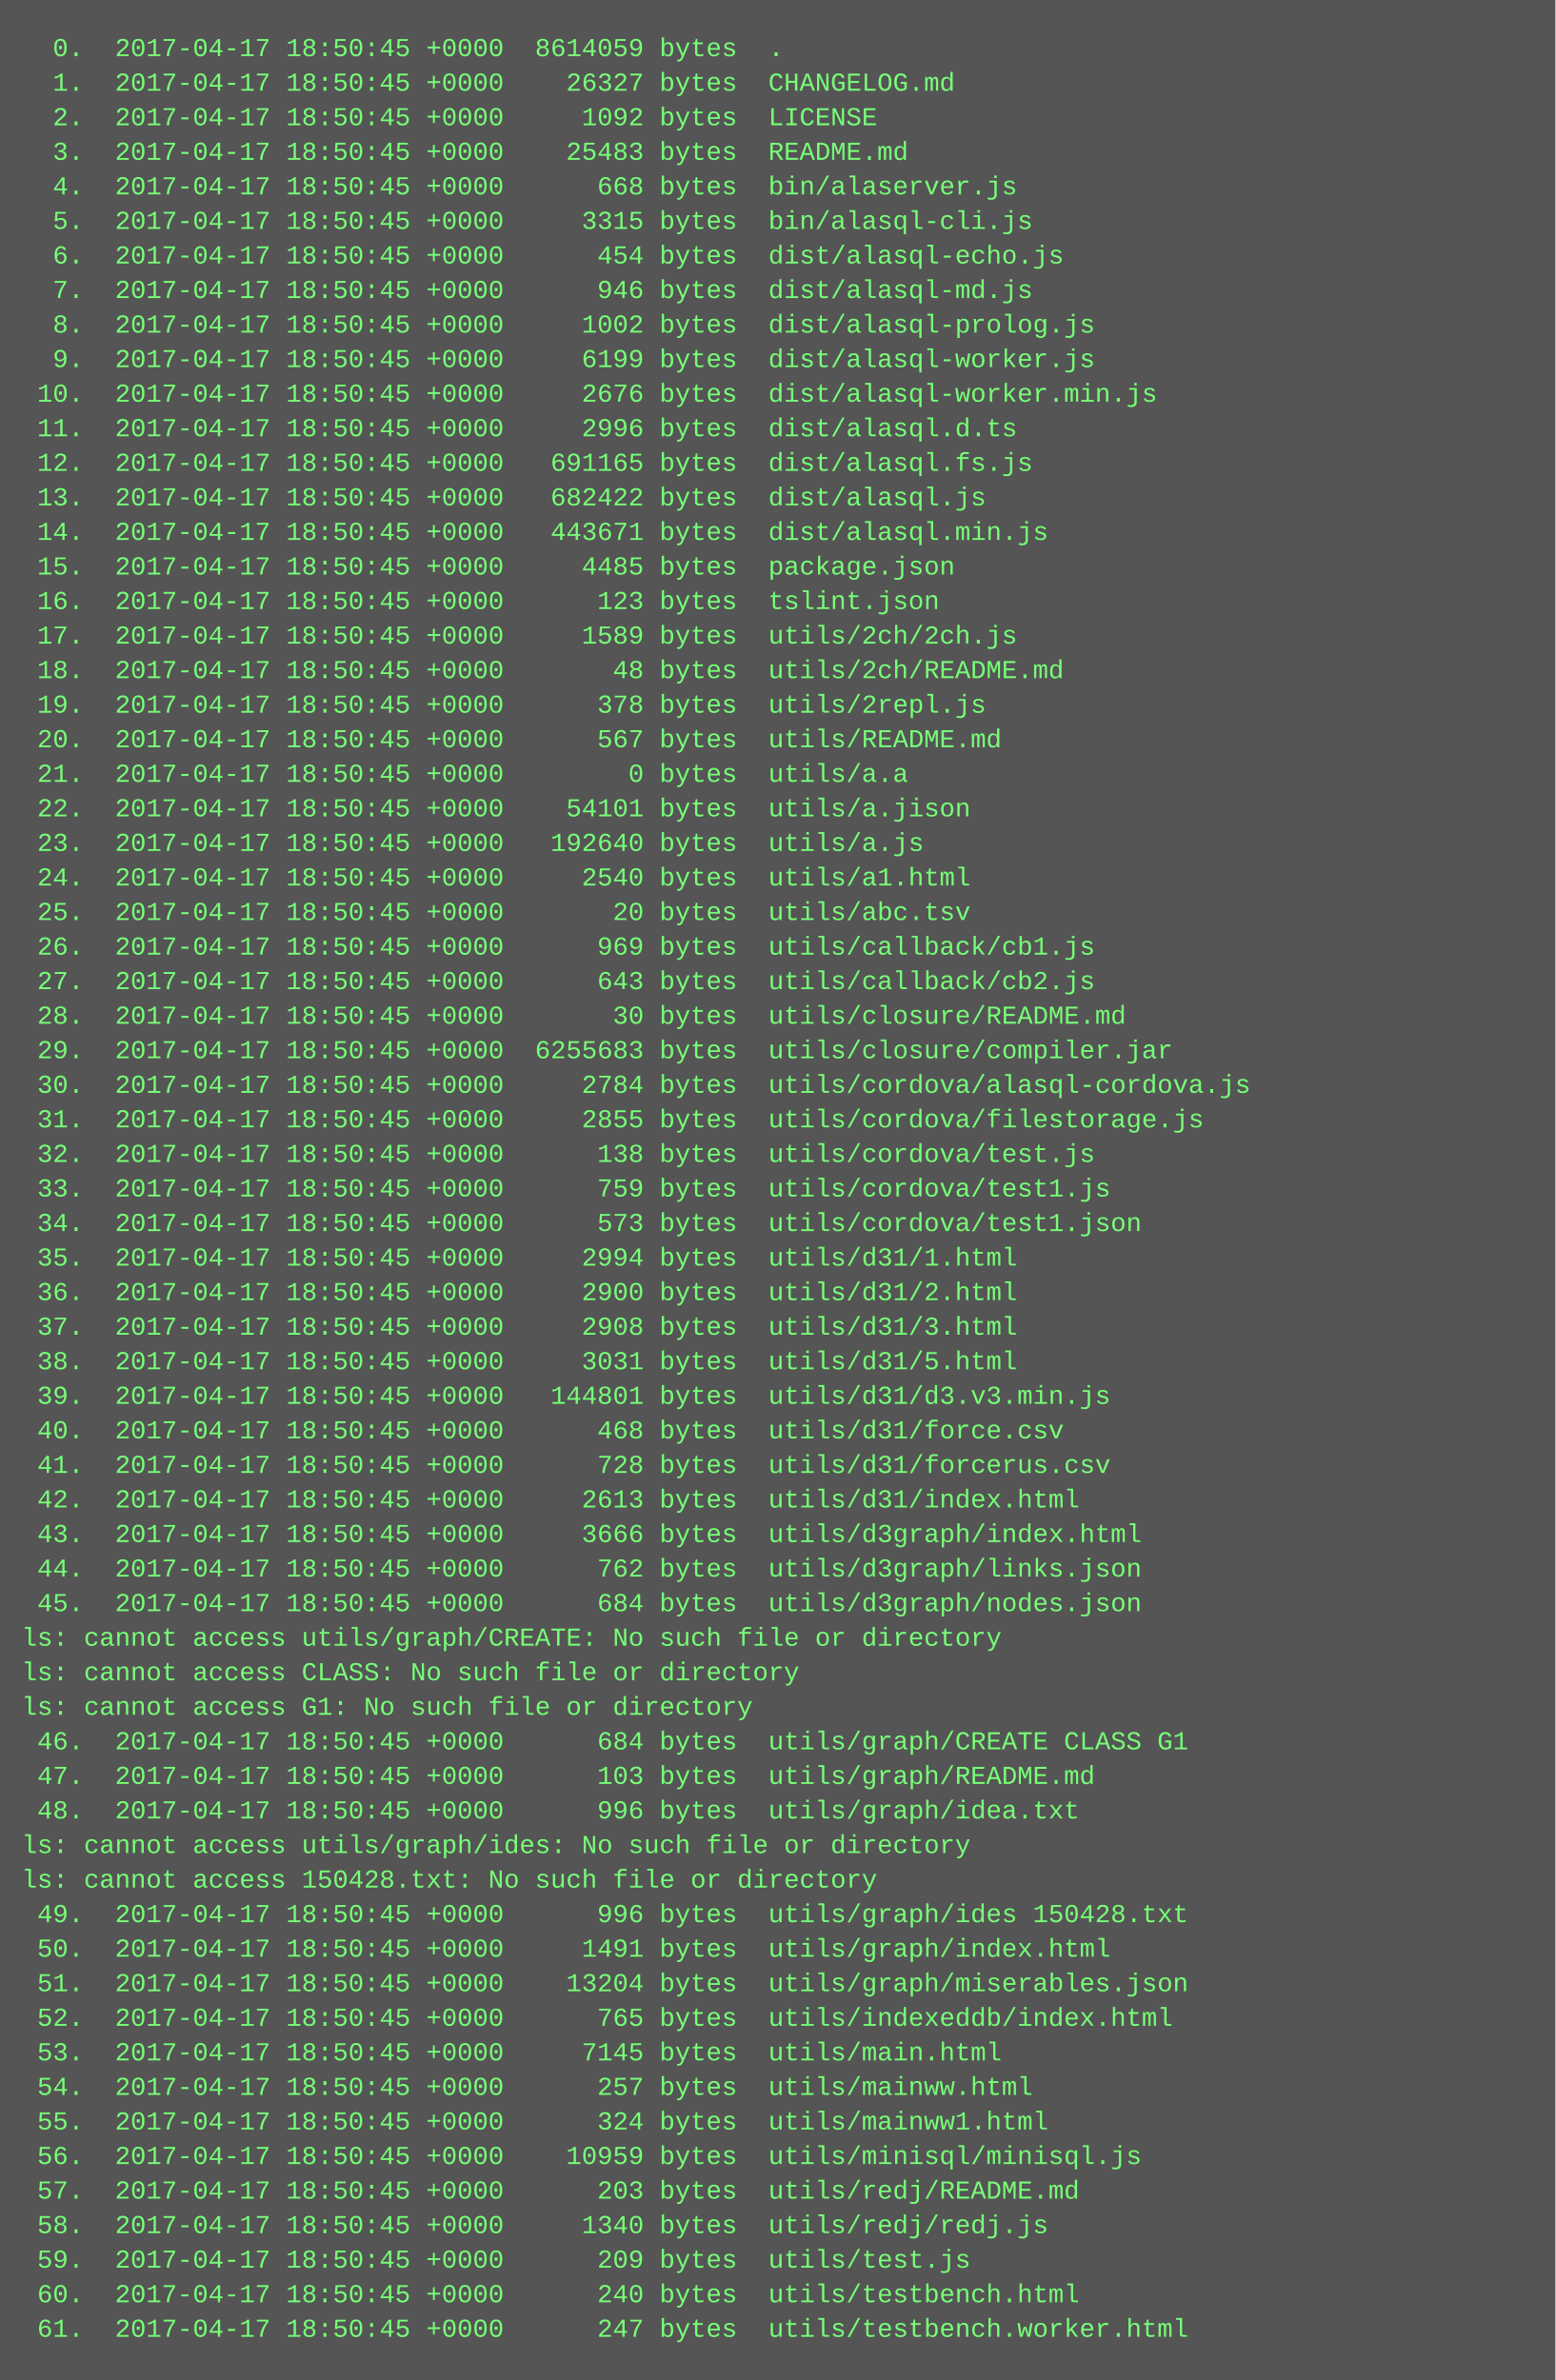
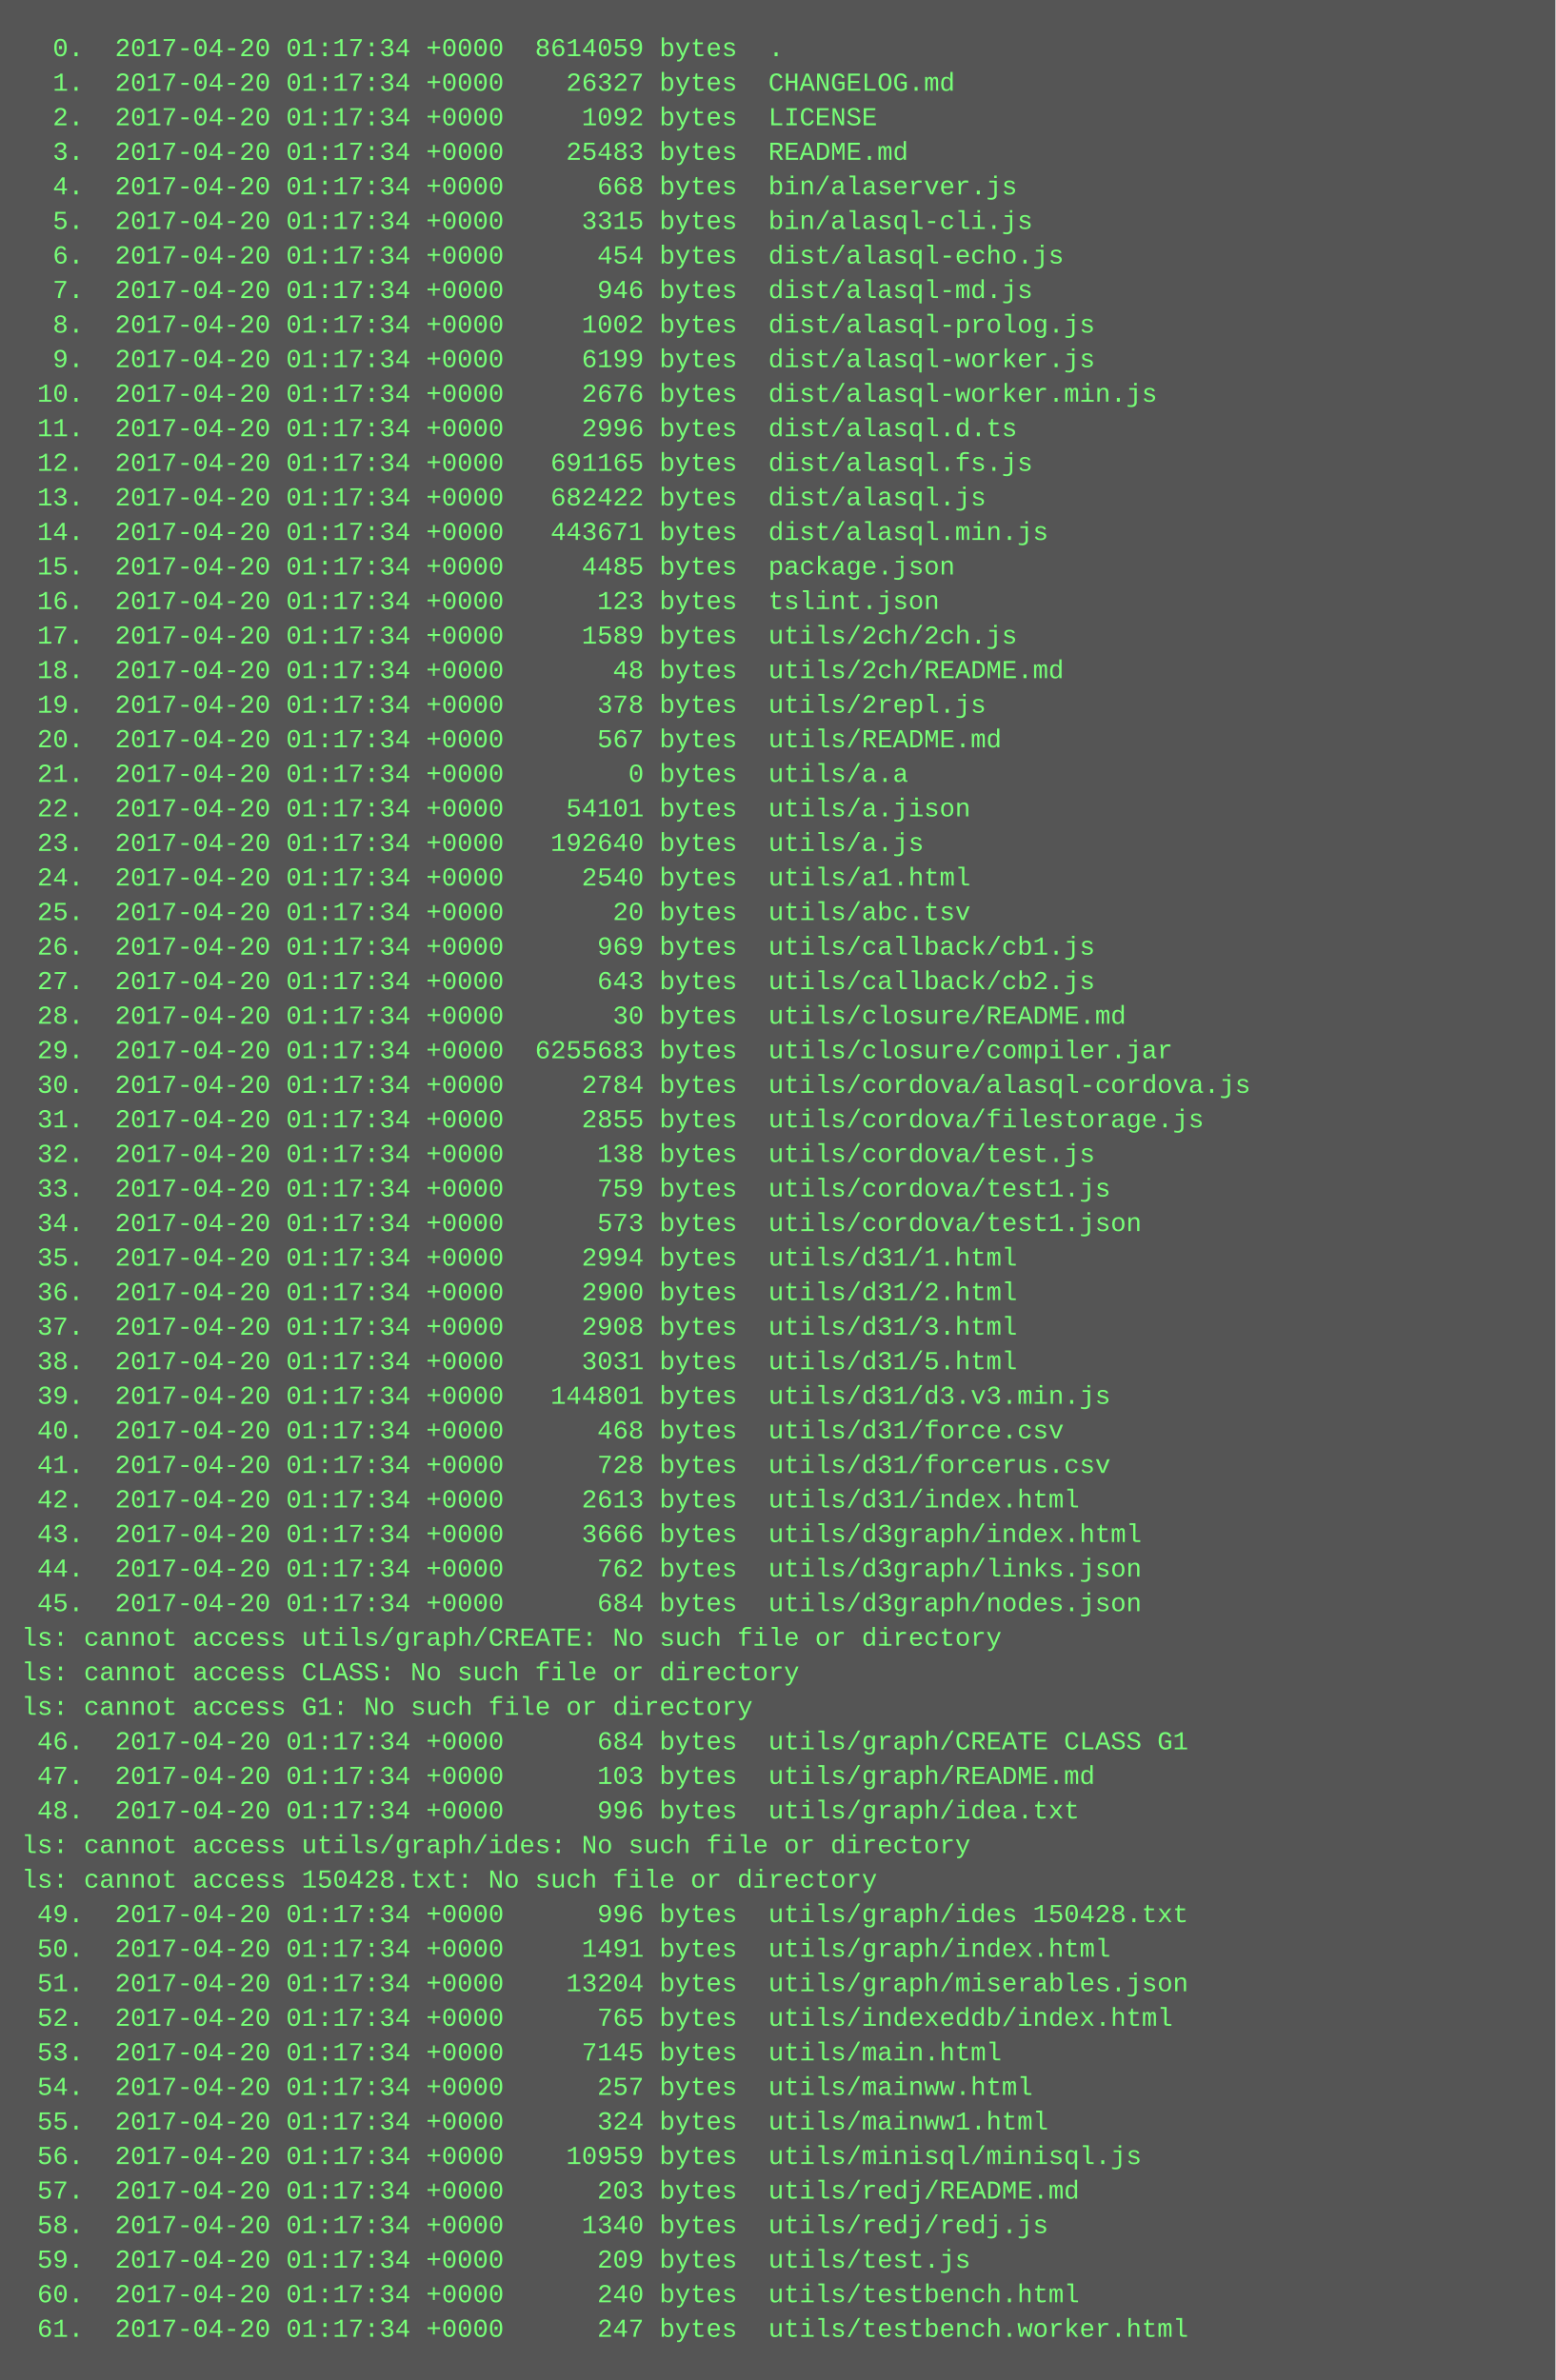
<svg xmlns="http://www.w3.org/2000/svg" height="1102" width="720">
  <rect height="1102" fill="#555" width="720" />
  <text fill="#7f7" font-family="Courier New" font-size="12" xml:space="preserve">
-     <tspan x="10" y="26">  0.  2017-04-17 18:50:45 +0000  8614059 bytes  .</tspan>
-     <tspan x="10" y="42">  1.  2017-04-17 18:50:45 +0000    26327 bytes  CHANGELOG.md</tspan>
-     <tspan x="10" y="58">  2.  2017-04-17 18:50:45 +0000     1092 bytes  LICENSE</tspan>
-     <tspan x="10" y="74">  3.  2017-04-17 18:50:45 +0000    25483 bytes  README.md</tspan>
-     <tspan x="10" y="90">  4.  2017-04-17 18:50:45 +0000      668 bytes  bin/alaserver.js</tspan>
-     <tspan x="10" y="106">  5.  2017-04-17 18:50:45 +0000     3315 bytes  bin/alasql-cli.js</tspan>
-     <tspan x="10" y="122">  6.  2017-04-17 18:50:45 +0000      454 bytes  dist/alasql-echo.js</tspan>
-     <tspan x="10" y="138">  7.  2017-04-17 18:50:45 +0000      946 bytes  dist/alasql-md.js</tspan>
-     <tspan x="10" y="154">  8.  2017-04-17 18:50:45 +0000     1002 bytes  dist/alasql-prolog.js</tspan>
-     <tspan x="10" y="170">  9.  2017-04-17 18:50:45 +0000     6199 bytes  dist/alasql-worker.js</tspan>
-     <tspan x="10" y="186"> 10.  2017-04-17 18:50:45 +0000     2676 bytes  dist/alasql-worker.min.js</tspan>
-     <tspan x="10" y="202"> 11.  2017-04-17 18:50:45 +0000     2996 bytes  dist/alasql.d.ts</tspan>
-     <tspan x="10" y="218"> 12.  2017-04-17 18:50:45 +0000   691165 bytes  dist/alasql.fs.js</tspan>
-     <tspan x="10" y="234"> 13.  2017-04-17 18:50:45 +0000   682422 bytes  dist/alasql.js</tspan>
-     <tspan x="10" y="250"> 14.  2017-04-17 18:50:45 +0000   443671 bytes  dist/alasql.min.js</tspan>
-     <tspan x="10" y="266"> 15.  2017-04-17 18:50:45 +0000     4485 bytes  package.json</tspan>
-     <tspan x="10" y="282"> 16.  2017-04-17 18:50:45 +0000      123 bytes  tslint.json</tspan>
-     <tspan x="10" y="298"> 17.  2017-04-17 18:50:45 +0000     1589 bytes  utils/2ch/2ch.js</tspan>
-     <tspan x="10" y="314"> 18.  2017-04-17 18:50:45 +0000       48 bytes  utils/2ch/README.md</tspan>
-     <tspan x="10" y="330"> 19.  2017-04-17 18:50:45 +0000      378 bytes  utils/2repl.js</tspan>
-     <tspan x="10" y="346"> 20.  2017-04-17 18:50:45 +0000      567 bytes  utils/README.md</tspan>
-     <tspan x="10" y="362"> 21.  2017-04-17 18:50:45 +0000        0 bytes  utils/a.a</tspan>
-     <tspan x="10" y="378"> 22.  2017-04-17 18:50:45 +0000    54101 bytes  utils/a.jison</tspan>
-     <tspan x="10" y="394"> 23.  2017-04-17 18:50:45 +0000   192640 bytes  utils/a.js</tspan>
-     <tspan x="10" y="410"> 24.  2017-04-17 18:50:45 +0000     2540 bytes  utils/a1.html</tspan>
-     <tspan x="10" y="426"> 25.  2017-04-17 18:50:45 +0000       20 bytes  utils/abc.tsv</tspan>
-     <tspan x="10" y="442"> 26.  2017-04-17 18:50:45 +0000      969 bytes  utils/callback/cb1.js</tspan>
-     <tspan x="10" y="458"> 27.  2017-04-17 18:50:45 +0000      643 bytes  utils/callback/cb2.js</tspan>
-     <tspan x="10" y="474"> 28.  2017-04-17 18:50:45 +0000       30 bytes  utils/closure/README.md</tspan>
-     <tspan x="10" y="490"> 29.  2017-04-17 18:50:45 +0000  6255683 bytes  utils/closure/compiler.jar</tspan>
-     <tspan x="10" y="506"> 30.  2017-04-17 18:50:45 +0000     2784 bytes  utils/cordova/alasql-cordova.js</tspan>
-     <tspan x="10" y="522"> 31.  2017-04-17 18:50:45 +0000     2855 bytes  utils/cordova/filestorage.js</tspan>
-     <tspan x="10" y="538"> 32.  2017-04-17 18:50:45 +0000      138 bytes  utils/cordova/test.js</tspan>
-     <tspan x="10" y="554"> 33.  2017-04-17 18:50:45 +0000      759 bytes  utils/cordova/test1.js</tspan>
-     <tspan x="10" y="570"> 34.  2017-04-17 18:50:45 +0000      573 bytes  utils/cordova/test1.json</tspan>
-     <tspan x="10" y="586"> 35.  2017-04-17 18:50:45 +0000     2994 bytes  utils/d31/1.html</tspan>
-     <tspan x="10" y="602"> 36.  2017-04-17 18:50:45 +0000     2900 bytes  utils/d31/2.html</tspan>
-     <tspan x="10" y="618"> 37.  2017-04-17 18:50:45 +0000     2908 bytes  utils/d31/3.html</tspan>
-     <tspan x="10" y="634"> 38.  2017-04-17 18:50:45 +0000     3031 bytes  utils/d31/5.html</tspan>
-     <tspan x="10" y="650"> 39.  2017-04-17 18:50:45 +0000   144801 bytes  utils/d31/d3.v3.min.js</tspan>
-     <tspan x="10" y="666"> 40.  2017-04-17 18:50:45 +0000      468 bytes  utils/d31/force.csv</tspan>
-     <tspan x="10" y="682"> 41.  2017-04-17 18:50:45 +0000      728 bytes  utils/d31/forcerus.csv</tspan>
-     <tspan x="10" y="698"> 42.  2017-04-17 18:50:45 +0000     2613 bytes  utils/d31/index.html</tspan>
-     <tspan x="10" y="714"> 43.  2017-04-17 18:50:45 +0000     3666 bytes  utils/d3graph/index.html</tspan>
-     <tspan x="10" y="730"> 44.  2017-04-17 18:50:45 +0000      762 bytes  utils/d3graph/links.json</tspan>
-     <tspan x="10" y="746"> 45.  2017-04-17 18:50:45 +0000      684 bytes  utils/d3graph/nodes.json</tspan>
+     <tspan x="10" y="26">  0.  2017-04-20 01:17:34 +0000  8614059 bytes  .</tspan>
+     <tspan x="10" y="42">  1.  2017-04-20 01:17:34 +0000    26327 bytes  CHANGELOG.md</tspan>
+     <tspan x="10" y="58">  2.  2017-04-20 01:17:34 +0000     1092 bytes  LICENSE</tspan>
+     <tspan x="10" y="74">  3.  2017-04-20 01:17:34 +0000    25483 bytes  README.md</tspan>
+     <tspan x="10" y="90">  4.  2017-04-20 01:17:34 +0000      668 bytes  bin/alaserver.js</tspan>
+     <tspan x="10" y="106">  5.  2017-04-20 01:17:34 +0000     3315 bytes  bin/alasql-cli.js</tspan>
+     <tspan x="10" y="122">  6.  2017-04-20 01:17:34 +0000      454 bytes  dist/alasql-echo.js</tspan>
+     <tspan x="10" y="138">  7.  2017-04-20 01:17:34 +0000      946 bytes  dist/alasql-md.js</tspan>
+     <tspan x="10" y="154">  8.  2017-04-20 01:17:34 +0000     1002 bytes  dist/alasql-prolog.js</tspan>
+     <tspan x="10" y="170">  9.  2017-04-20 01:17:34 +0000     6199 bytes  dist/alasql-worker.js</tspan>
+     <tspan x="10" y="186"> 10.  2017-04-20 01:17:34 +0000     2676 bytes  dist/alasql-worker.min.js</tspan>
+     <tspan x="10" y="202"> 11.  2017-04-20 01:17:34 +0000     2996 bytes  dist/alasql.d.ts</tspan>
+     <tspan x="10" y="218"> 12.  2017-04-20 01:17:34 +0000   691165 bytes  dist/alasql.fs.js</tspan>
+     <tspan x="10" y="234"> 13.  2017-04-20 01:17:34 +0000   682422 bytes  dist/alasql.js</tspan>
+     <tspan x="10" y="250"> 14.  2017-04-20 01:17:34 +0000   443671 bytes  dist/alasql.min.js</tspan>
+     <tspan x="10" y="266"> 15.  2017-04-20 01:17:34 +0000     4485 bytes  package.json</tspan>
+     <tspan x="10" y="282"> 16.  2017-04-20 01:17:34 +0000      123 bytes  tslint.json</tspan>
+     <tspan x="10" y="298"> 17.  2017-04-20 01:17:34 +0000     1589 bytes  utils/2ch/2ch.js</tspan>
+     <tspan x="10" y="314"> 18.  2017-04-20 01:17:34 +0000       48 bytes  utils/2ch/README.md</tspan>
+     <tspan x="10" y="330"> 19.  2017-04-20 01:17:34 +0000      378 bytes  utils/2repl.js</tspan>
+     <tspan x="10" y="346"> 20.  2017-04-20 01:17:34 +0000      567 bytes  utils/README.md</tspan>
+     <tspan x="10" y="362"> 21.  2017-04-20 01:17:34 +0000        0 bytes  utils/a.a</tspan>
+     <tspan x="10" y="378"> 22.  2017-04-20 01:17:34 +0000    54101 bytes  utils/a.jison</tspan>
+     <tspan x="10" y="394"> 23.  2017-04-20 01:17:34 +0000   192640 bytes  utils/a.js</tspan>
+     <tspan x="10" y="410"> 24.  2017-04-20 01:17:34 +0000     2540 bytes  utils/a1.html</tspan>
+     <tspan x="10" y="426"> 25.  2017-04-20 01:17:34 +0000       20 bytes  utils/abc.tsv</tspan>
+     <tspan x="10" y="442"> 26.  2017-04-20 01:17:34 +0000      969 bytes  utils/callback/cb1.js</tspan>
+     <tspan x="10" y="458"> 27.  2017-04-20 01:17:34 +0000      643 bytes  utils/callback/cb2.js</tspan>
+     <tspan x="10" y="474"> 28.  2017-04-20 01:17:34 +0000       30 bytes  utils/closure/README.md</tspan>
+     <tspan x="10" y="490"> 29.  2017-04-20 01:17:34 +0000  6255683 bytes  utils/closure/compiler.jar</tspan>
+     <tspan x="10" y="506"> 30.  2017-04-20 01:17:34 +0000     2784 bytes  utils/cordova/alasql-cordova.js</tspan>
+     <tspan x="10" y="522"> 31.  2017-04-20 01:17:34 +0000     2855 bytes  utils/cordova/filestorage.js</tspan>
+     <tspan x="10" y="538"> 32.  2017-04-20 01:17:34 +0000      138 bytes  utils/cordova/test.js</tspan>
+     <tspan x="10" y="554"> 33.  2017-04-20 01:17:34 +0000      759 bytes  utils/cordova/test1.js</tspan>
+     <tspan x="10" y="570"> 34.  2017-04-20 01:17:34 +0000      573 bytes  utils/cordova/test1.json</tspan>
+     <tspan x="10" y="586"> 35.  2017-04-20 01:17:34 +0000     2994 bytes  utils/d31/1.html</tspan>
+     <tspan x="10" y="602"> 36.  2017-04-20 01:17:34 +0000     2900 bytes  utils/d31/2.html</tspan>
+     <tspan x="10" y="618"> 37.  2017-04-20 01:17:34 +0000     2908 bytes  utils/d31/3.html</tspan>
+     <tspan x="10" y="634"> 38.  2017-04-20 01:17:34 +0000     3031 bytes  utils/d31/5.html</tspan>
+     <tspan x="10" y="650"> 39.  2017-04-20 01:17:34 +0000   144801 bytes  utils/d31/d3.v3.min.js</tspan>
+     <tspan x="10" y="666"> 40.  2017-04-20 01:17:34 +0000      468 bytes  utils/d31/force.csv</tspan>
+     <tspan x="10" y="682"> 41.  2017-04-20 01:17:34 +0000      728 bytes  utils/d31/forcerus.csv</tspan>
+     <tspan x="10" y="698"> 42.  2017-04-20 01:17:34 +0000     2613 bytes  utils/d31/index.html</tspan>
+     <tspan x="10" y="714"> 43.  2017-04-20 01:17:34 +0000     3666 bytes  utils/d3graph/index.html</tspan>
+     <tspan x="10" y="730"> 44.  2017-04-20 01:17:34 +0000      762 bytes  utils/d3graph/links.json</tspan>
+     <tspan x="10" y="746"> 45.  2017-04-20 01:17:34 +0000      684 bytes  utils/d3graph/nodes.json</tspan>
    <tspan x="10" y="762">ls: cannot access utils/graph/CREATE: No such file or directory</tspan>
    <tspan x="10" y="778">ls: cannot access CLASS: No such file or directory</tspan>
    <tspan x="10" y="794">ls: cannot access G1: No such file or directory</tspan>
-     <tspan x="10" y="810"> 46.  2017-04-17 18:50:45 +0000      684 bytes  utils/graph/CREATE CLASS G1</tspan>
-     <tspan x="10" y="826"> 47.  2017-04-17 18:50:45 +0000      103 bytes  utils/graph/README.md</tspan>
-     <tspan x="10" y="842"> 48.  2017-04-17 18:50:45 +0000      996 bytes  utils/graph/idea.txt</tspan>
+     <tspan x="10" y="810"> 46.  2017-04-20 01:17:34 +0000      684 bytes  utils/graph/CREATE CLASS G1</tspan>
+     <tspan x="10" y="826"> 47.  2017-04-20 01:17:34 +0000      103 bytes  utils/graph/README.md</tspan>
+     <tspan x="10" y="842"> 48.  2017-04-20 01:17:34 +0000      996 bytes  utils/graph/idea.txt</tspan>
    <tspan x="10" y="858">ls: cannot access utils/graph/ides: No such file or directory</tspan>
    <tspan x="10" y="874">ls: cannot access 150428.txt: No such file or directory</tspan>
-     <tspan x="10" y="890"> 49.  2017-04-17 18:50:45 +0000      996 bytes  utils/graph/ides 150428.txt</tspan>
-     <tspan x="10" y="906"> 50.  2017-04-17 18:50:45 +0000     1491 bytes  utils/graph/index.html</tspan>
-     <tspan x="10" y="922"> 51.  2017-04-17 18:50:45 +0000    13204 bytes  utils/graph/miserables.json</tspan>
-     <tspan x="10" y="938"> 52.  2017-04-17 18:50:45 +0000      765 bytes  utils/indexeddb/index.html</tspan>
-     <tspan x="10" y="954"> 53.  2017-04-17 18:50:45 +0000     7145 bytes  utils/main.html</tspan>
-     <tspan x="10" y="970"> 54.  2017-04-17 18:50:45 +0000      257 bytes  utils/mainww.html</tspan>
-     <tspan x="10" y="986"> 55.  2017-04-17 18:50:45 +0000      324 bytes  utils/mainww1.html</tspan>
-     <tspan x="10" y="1002"> 56.  2017-04-17 18:50:45 +0000    10959 bytes  utils/minisql/minisql.js</tspan>
-     <tspan x="10" y="1018"> 57.  2017-04-17 18:50:45 +0000      203 bytes  utils/redj/README.md</tspan>
-     <tspan x="10" y="1034"> 58.  2017-04-17 18:50:45 +0000     1340 bytes  utils/redj/redj.js</tspan>
-     <tspan x="10" y="1050"> 59.  2017-04-17 18:50:45 +0000      209 bytes  utils/test.js</tspan>
-     <tspan x="10" y="1066"> 60.  2017-04-17 18:50:45 +0000      240 bytes  utils/testbench.html</tspan>
-     <tspan x="10" y="1082"> 61.  2017-04-17 18:50:45 +0000      247 bytes  utils/testbench.worker.html</tspan>
+     <tspan x="10" y="890"> 49.  2017-04-20 01:17:34 +0000      996 bytes  utils/graph/ides 150428.txt</tspan>
+     <tspan x="10" y="906"> 50.  2017-04-20 01:17:34 +0000     1491 bytes  utils/graph/index.html</tspan>
+     <tspan x="10" y="922"> 51.  2017-04-20 01:17:34 +0000    13204 bytes  utils/graph/miserables.json</tspan>
+     <tspan x="10" y="938"> 52.  2017-04-20 01:17:34 +0000      765 bytes  utils/indexeddb/index.html</tspan>
+     <tspan x="10" y="954"> 53.  2017-04-20 01:17:34 +0000     7145 bytes  utils/main.html</tspan>
+     <tspan x="10" y="970"> 54.  2017-04-20 01:17:34 +0000      257 bytes  utils/mainww.html</tspan>
+     <tspan x="10" y="986"> 55.  2017-04-20 01:17:34 +0000      324 bytes  utils/mainww1.html</tspan>
+     <tspan x="10" y="1002"> 56.  2017-04-20 01:17:34 +0000    10959 bytes  utils/minisql/minisql.js</tspan>
+     <tspan x="10" y="1018"> 57.  2017-04-20 01:17:34 +0000      203 bytes  utils/redj/README.md</tspan>
+     <tspan x="10" y="1034"> 58.  2017-04-20 01:17:34 +0000     1340 bytes  utils/redj/redj.js</tspan>
+     <tspan x="10" y="1050"> 59.  2017-04-20 01:17:34 +0000      209 bytes  utils/test.js</tspan>
+     <tspan x="10" y="1066"> 60.  2017-04-20 01:17:34 +0000      240 bytes  utils/testbench.html</tspan>
+     <tspan x="10" y="1082"> 61.  2017-04-20 01:17:34 +0000      247 bytes  utils/testbench.worker.html</tspan>
  </text>
</svg>
